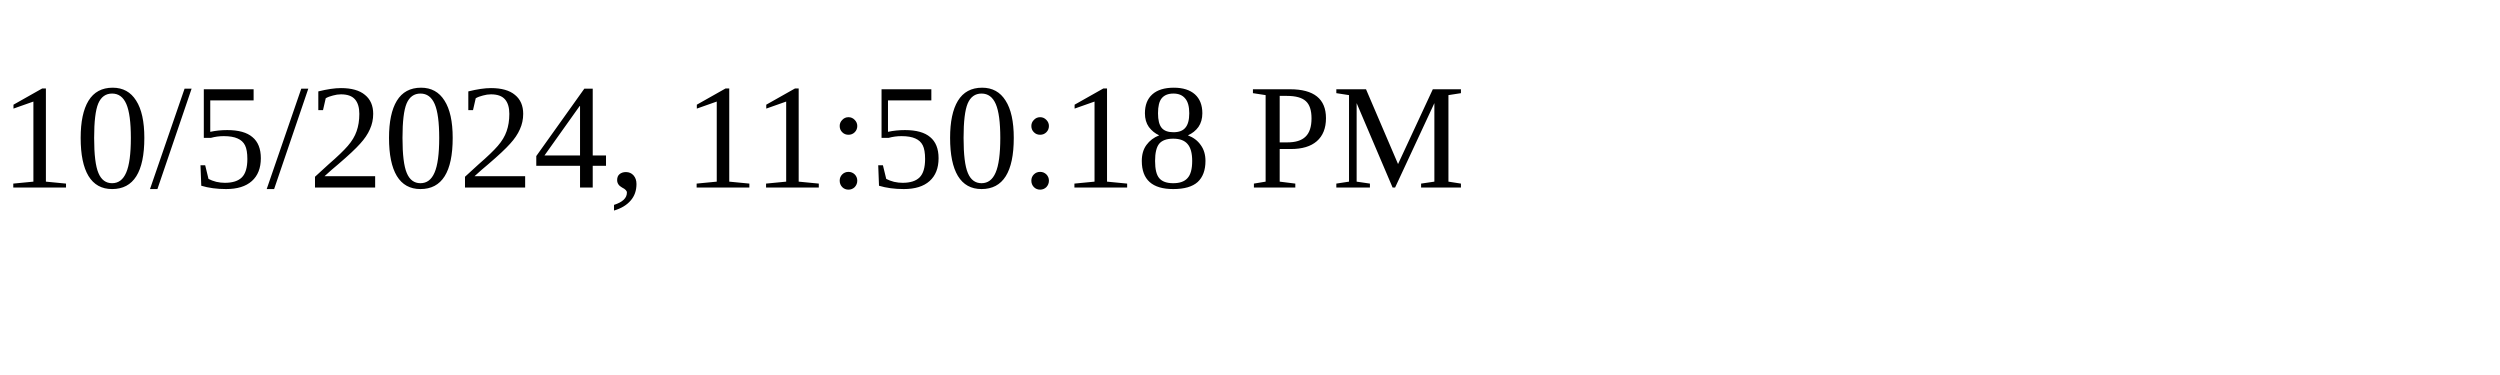
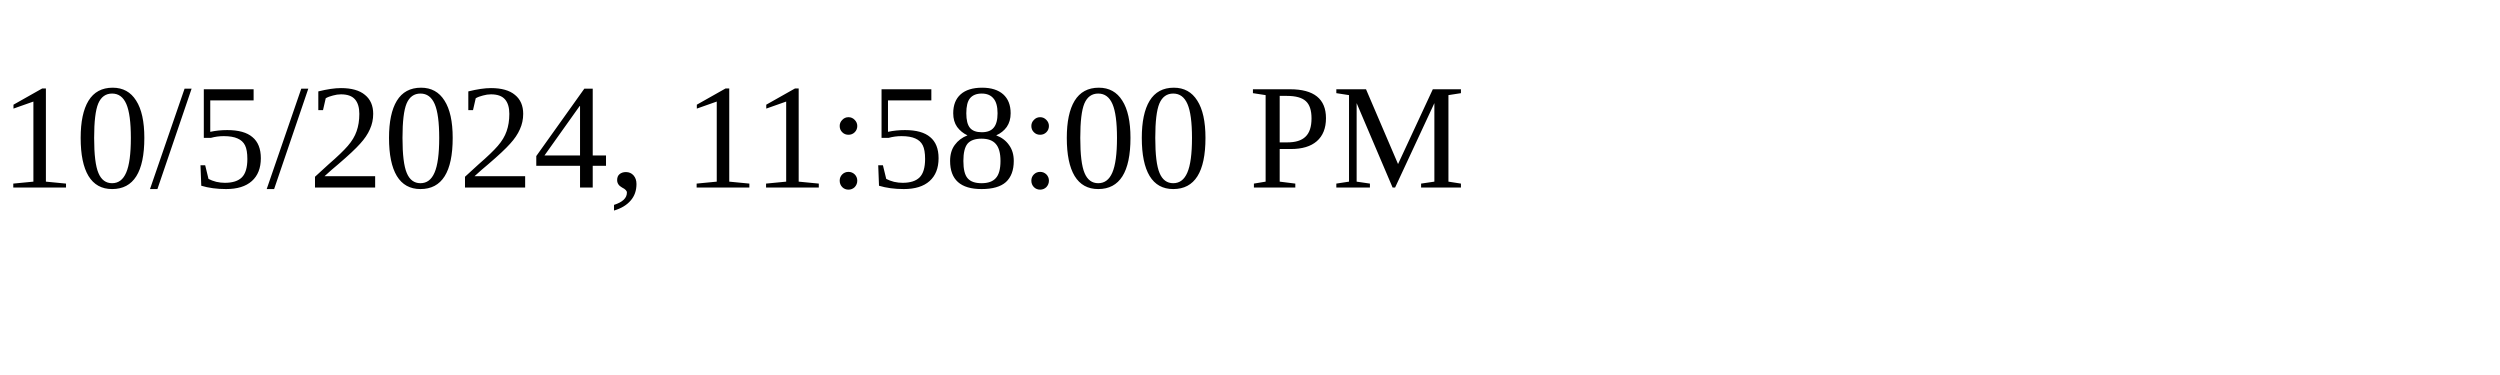
<svg xmlns="http://www.w3.org/2000/svg" height="30" width="200">
-   <text x="0" y="15">10/5/2024, 11:50:18 PM</text>
+   <text x="0" y="15">10/5/2024, 11:58:00 PM</text>
</svg>
